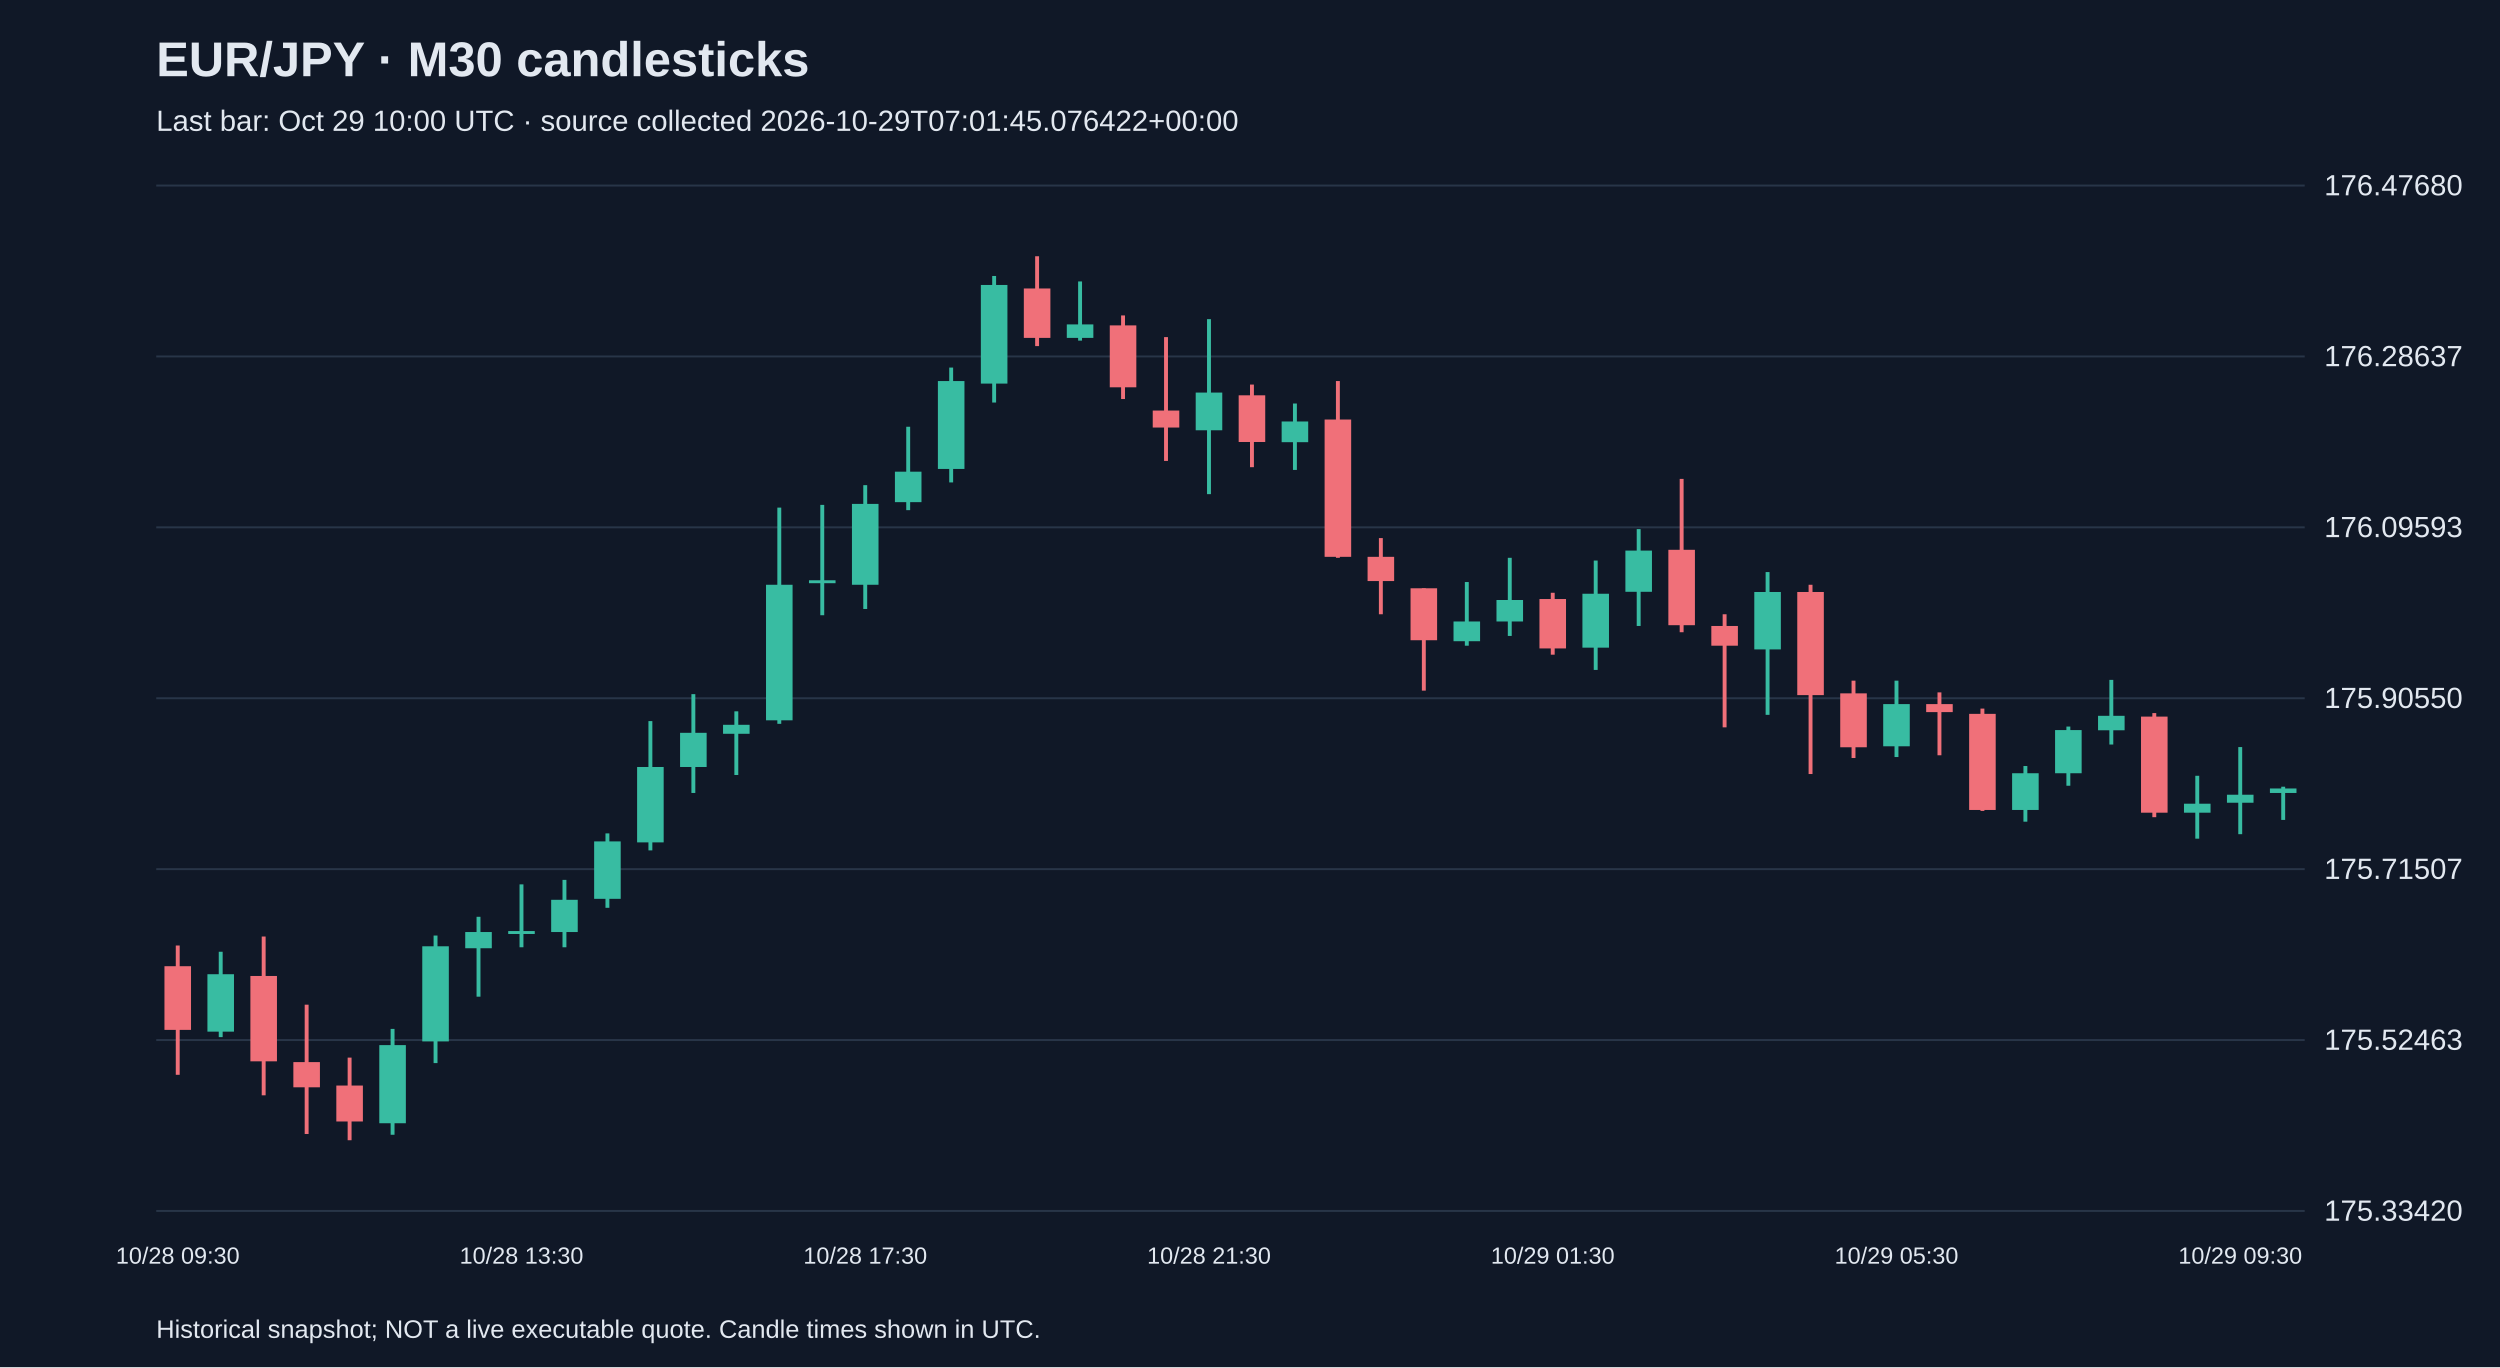
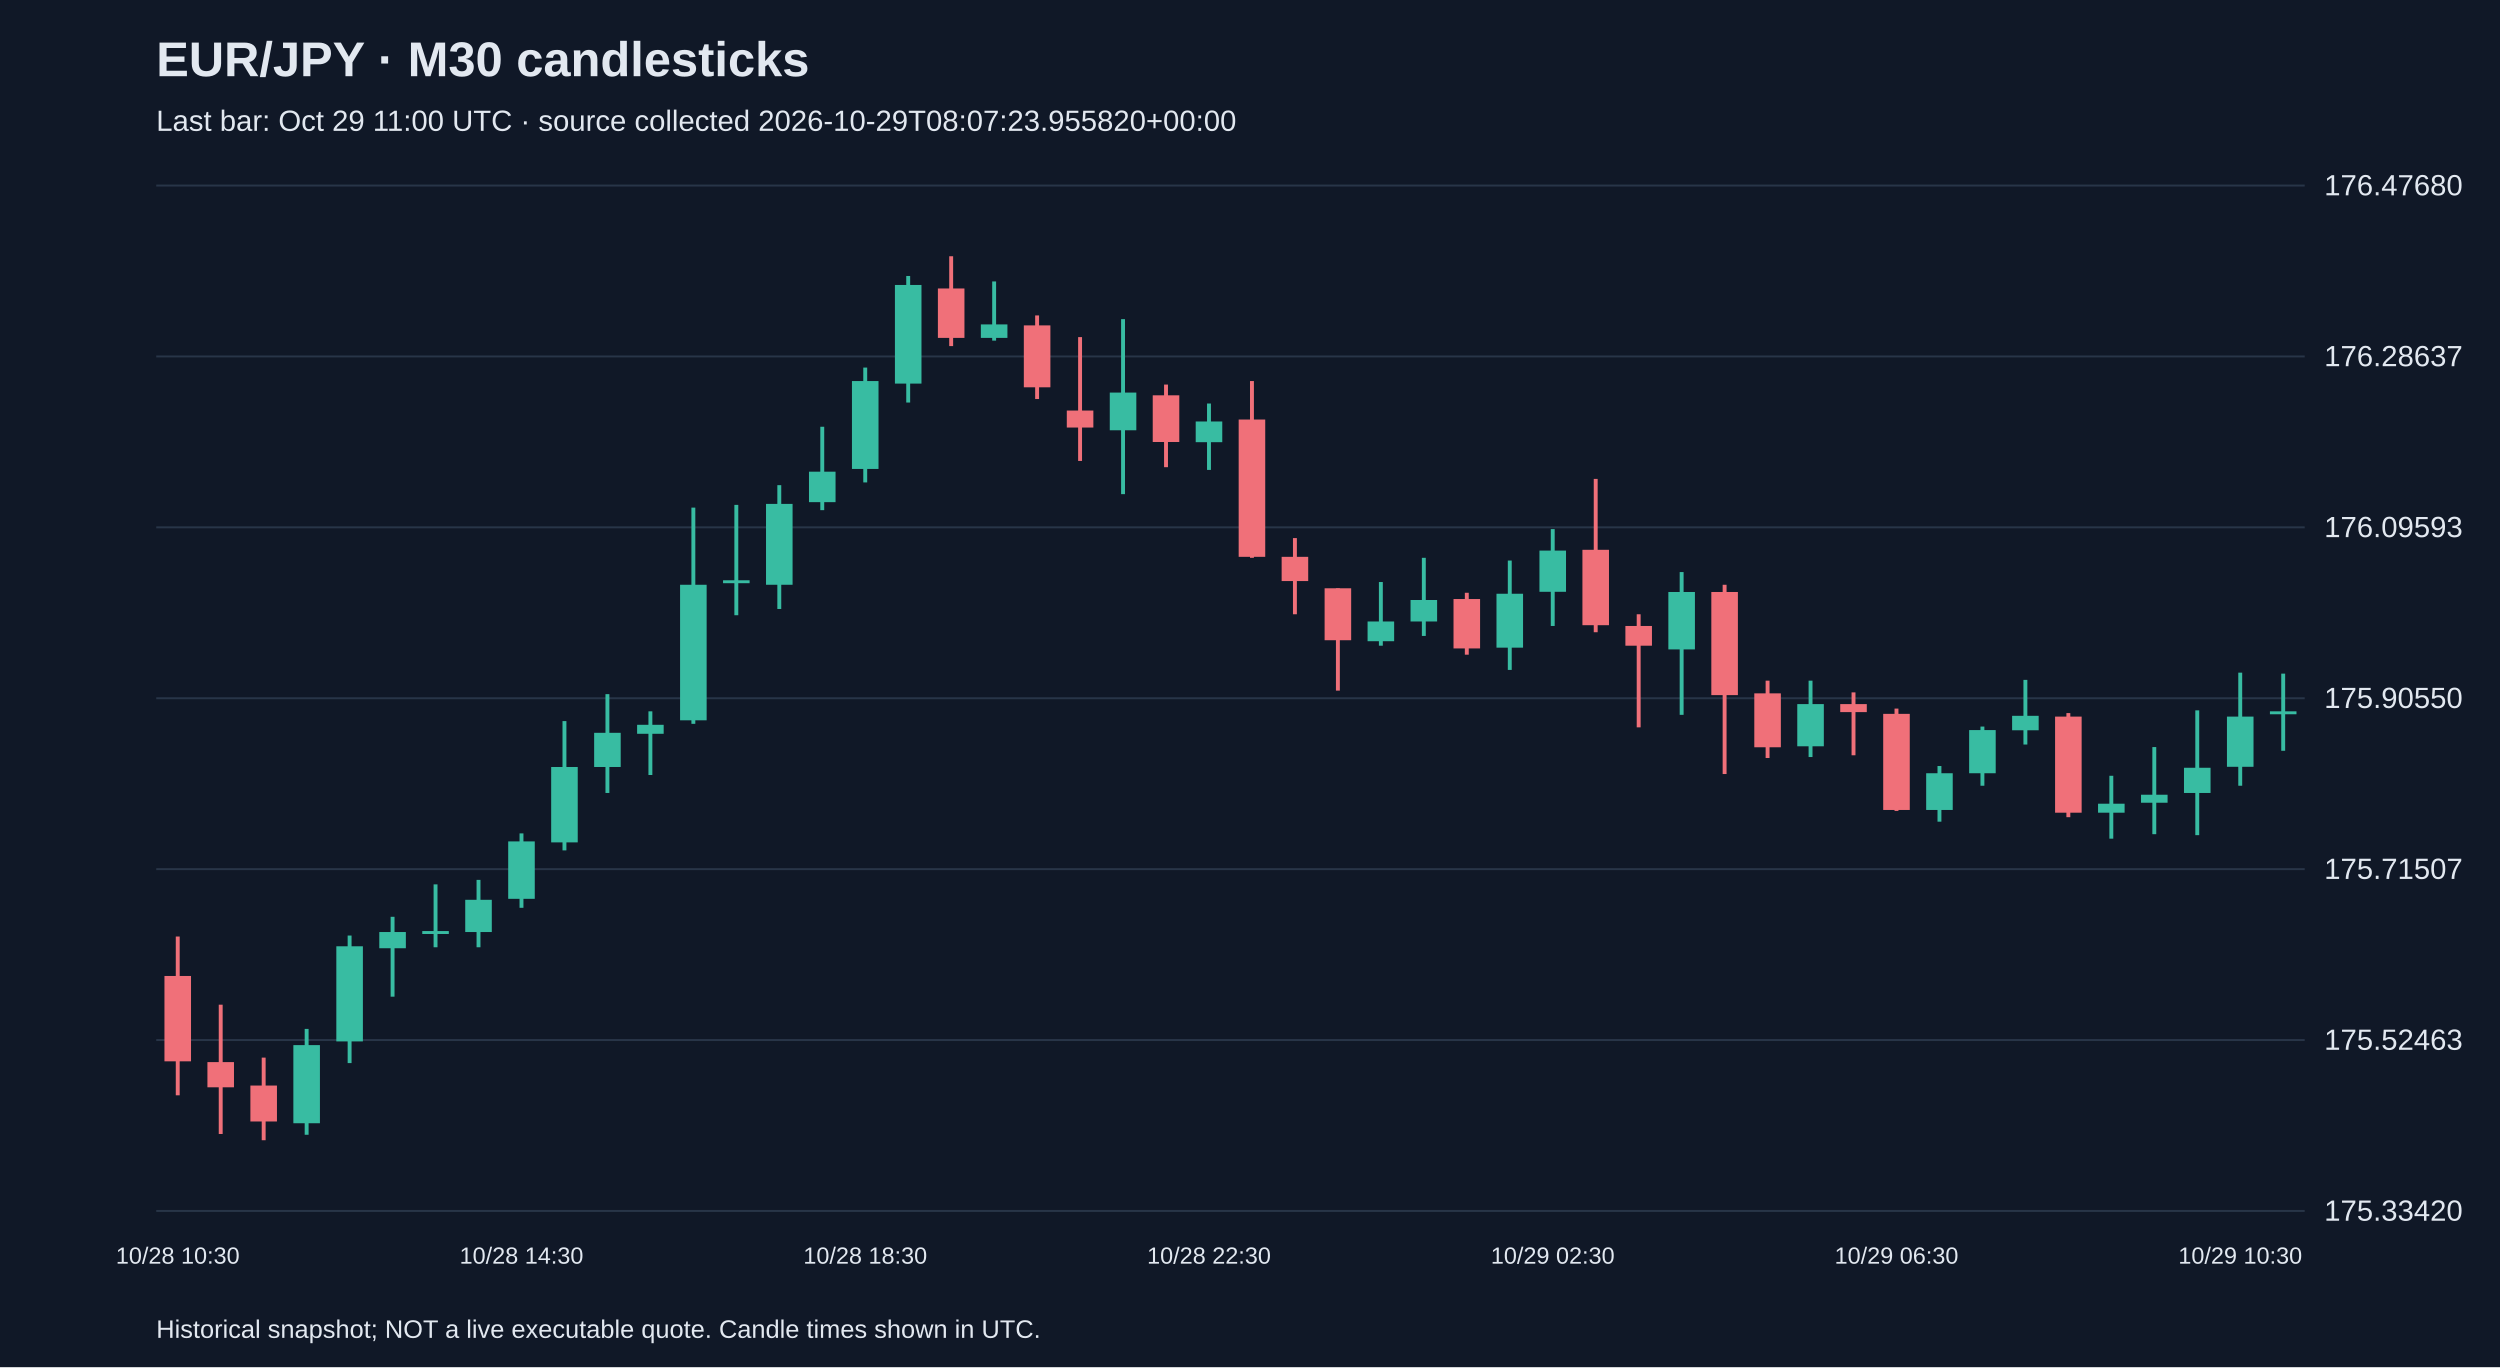
<svg xmlns="http://www.w3.org/2000/svg" viewBox="0 0 1280 700">
  <rect width="100%" height="100%" fill="#101827" />
  <style>text{font-family:Arial,sans-serif;fill:#e2e8f0}</style>
  <text x="80" y="39" font-size="25" font-weight="bold">EUR/JPY · M30 candlesticks</text>
-   <text x="80" y="67" font-size="15" fill="#a6b1c5">Last bar: Oct 29 10:00 UTC · source collected 2026-10-29T07:01:45.076422+00:00</text>
+   <text x="80" y="67" font-size="15" fill="#a6b1c5">Last bar: Oct 29 11:00 UTC · source collected 2026-10-29T08:07:23.955820+00:00</text>
  <line x1="80" y1="620.0" x2="1180" y2="620.0" stroke="#283548" />
  <text x="1190" y="625.0" font-size="15">175.33420</text>
  <line x1="80" y1="532.5" x2="1180" y2="532.5" stroke="#283548" />
  <text x="1190" y="537.5" font-size="15">175.52463</text>
  <line x1="80" y1="445.0" x2="1180" y2="445.0" stroke="#283548" />
  <text x="1190" y="450.0" font-size="15">175.71507</text>
  <line x1="80" y1="357.5" x2="1180" y2="357.5" stroke="#283548" />
  <text x="1190" y="362.5" font-size="15">175.90550</text>
  <line x1="80" y1="270.0" x2="1180" y2="270.0" stroke="#283548" />
  <text x="1190" y="275.0" font-size="15">176.09593</text>
  <line x1="80" y1="182.5" x2="1180" y2="182.5" stroke="#283548" />
  <text x="1190" y="187.5" font-size="15">176.28637</text>
  <line x1="80" y1="95.0" x2="1180" y2="95.0" stroke="#283548" />
  <text x="1190" y="100.0" font-size="15">176.47680</text>
-   <line x1="91.0" y1="484.1" x2="91.0" y2="550.3" stroke="#f07079" stroke-width="2" />
-   <rect x="84.2" y="494.7" width="13.6" height="32.6" fill="#f07079" />
-   <text x="91.0" y="647" text-anchor="middle" font-size="12">10/28 09:30</text>
-   <line x1="113.0" y1="487.3" x2="113.0" y2="531.0" stroke="#38bca2" stroke-width="2" />
-   <rect x="106.2" y="498.8" width="13.6" height="29.4" fill="#38bca2" />
-   <line x1="135.0" y1="479.5" x2="135.0" y2="560.8" stroke="#f07079" stroke-width="2" />
-   <rect x="128.2" y="499.7" width="13.6" height="43.7" fill="#f07079" />
-   <line x1="157.0" y1="514.4" x2="157.0" y2="580.6" stroke="#f07079" stroke-width="2" />
-   <rect x="150.2" y="543.8" width="13.6" height="12.9" fill="#f07079" />
-   <line x1="179.0" y1="541.5" x2="179.0" y2="583.8" stroke="#f07079" stroke-width="2" />
-   <rect x="172.2" y="555.8" width="13.6" height="18.4" fill="#f07079" />
-   <line x1="201.0" y1="526.8" x2="201.0" y2="581.0" stroke="#38bca2" stroke-width="2" />
-   <rect x="194.2" y="535.1" width="13.6" height="40.0" fill="#38bca2" />
-   <line x1="223.0" y1="479.0" x2="223.0" y2="544.3" stroke="#38bca2" stroke-width="2" />
-   <rect x="216.2" y="484.5" width="13.6" height="48.7" fill="#38bca2" />
-   <line x1="245.0" y1="469.4" x2="245.0" y2="510.3" stroke="#38bca2" stroke-width="2" />
-   <rect x="238.2" y="477.2" width="13.6" height="8.3" fill="#38bca2" />
-   <line x1="267.0" y1="452.8" x2="267.0" y2="485.0" stroke="#38bca2" stroke-width="2" />
-   <rect x="260.2" y="476.7" width="13.6" height="1.5" fill="#38bca2" />
-   <text x="267.0" y="647" text-anchor="middle" font-size="12">10/28 13:30</text>
-   <line x1="289.0" y1="450.5" x2="289.0" y2="485.0" stroke="#38bca2" stroke-width="2" />
-   <rect x="282.2" y="460.7" width="13.6" height="16.5" fill="#38bca2" />
-   <line x1="311.0" y1="426.7" x2="311.0" y2="464.8" stroke="#38bca2" stroke-width="2" />
-   <rect x="304.2" y="430.8" width="13.6" height="29.4" fill="#38bca2" />
-   <line x1="333.0" y1="369.2" x2="333.0" y2="435.4" stroke="#38bca2" stroke-width="2" />
-   <rect x="326.2" y="392.7" width="13.6" height="38.6" fill="#38bca2" />
-   <line x1="355.0" y1="355.4" x2="355.0" y2="406.0" stroke="#38bca2" stroke-width="2" />
-   <rect x="348.2" y="375.2" width="13.6" height="17.5" fill="#38bca2" />
-   <line x1="377.0" y1="364.2" x2="377.0" y2="396.8" stroke="#38bca2" stroke-width="2" />
-   <rect x="370.2" y="371.1" width="13.6" height="4.6" fill="#38bca2" />
-   <line x1="399.0" y1="259.9" x2="399.0" y2="370.6" stroke="#38bca2" stroke-width="2" />
-   <rect x="392.2" y="299.4" width="13.6" height="69.4" fill="#38bca2" />
-   <line x1="421.0" y1="258.5" x2="421.0" y2="315.0" stroke="#38bca2" stroke-width="2" />
-   <rect x="414.2" y="297.1" width="13.6" height="1.5" fill="#38bca2" />
-   <line x1="443.0" y1="248.4" x2="443.0" y2="311.8" stroke="#38bca2" stroke-width="2" />
-   <rect x="436.2" y="258.0" width="13.6" height="41.4" fill="#38bca2" />
-   <text x="443.0" y="647" text-anchor="middle" font-size="12">10/28 17:30</text>
-   <line x1="465.0" y1="218.5" x2="465.0" y2="261.2" stroke="#38bca2" stroke-width="2" />
-   <rect x="458.2" y="241.5" width="13.6" height="15.6" fill="#38bca2" />
-   <line x1="487.0" y1="188.2" x2="487.0" y2="247.0" stroke="#38bca2" stroke-width="2" />
-   <rect x="480.2" y="195.1" width="13.6" height="45.0" fill="#38bca2" />
-   <line x1="509.0" y1="141.3" x2="509.0" y2="206.1" stroke="#38bca2" stroke-width="2" />
-   <rect x="502.2" y="145.9" width="13.6" height="50.5" fill="#38bca2" />
-   <line x1="531.0" y1="131.2" x2="531.0" y2="177.2" stroke="#f07079" stroke-width="2" />
-   <rect x="524.2" y="147.7" width="13.6" height="25.3" fill="#f07079" />
-   <line x1="553.0" y1="144.1" x2="553.0" y2="174.4" stroke="#38bca2" stroke-width="2" />
-   <rect x="546.2" y="166.1" width="13.6" height="6.9" fill="#38bca2" />
-   <line x1="575.0" y1="161.5" x2="575.0" y2="204.3" stroke="#f07079" stroke-width="2" />
-   <rect x="568.2" y="166.6" width="13.6" height="31.7" fill="#f07079" />
-   <line x1="597.0" y1="172.6" x2="597.0" y2="236.0" stroke="#f07079" stroke-width="2" />
-   <rect x="590.2" y="210.2" width="13.6" height="8.7" fill="#f07079" />
-   <line x1="619.0" y1="163.4" x2="619.0" y2="253.0" stroke="#38bca2" stroke-width="2" />
-   <rect x="612.2" y="201.0" width="13.6" height="19.3" fill="#38bca2" />
-   <text x="619.0" y="647" text-anchor="middle" font-size="12">10/28 21:30</text>
-   <line x1="641.0" y1="196.9" x2="641.0" y2="239.2" stroke="#f07079" stroke-width="2" />
-   <rect x="634.2" y="202.4" width="13.6" height="23.9" fill="#f07079" />
-   <line x1="663.0" y1="206.6" x2="663.0" y2="240.6" stroke="#38bca2" stroke-width="2" />
-   <rect x="656.2" y="215.8" width="13.6" height="10.6" fill="#38bca2" />
-   <line x1="685.0" y1="195.1" x2="685.0" y2="285.6" stroke="#f07079" stroke-width="2" />
-   <rect x="678.2" y="214.8" width="13.6" height="70.3" fill="#f07079" />
-   <line x1="707.0" y1="275.5" x2="707.0" y2="314.5" stroke="#f07079" stroke-width="2" />
-   <rect x="700.2" y="285.1" width="13.6" height="12.4" fill="#f07079" />
-   <line x1="729.0" y1="301.2" x2="729.0" y2="353.6" stroke="#f07079" stroke-width="2" />
-   <rect x="722.2" y="301.2" width="13.6" height="26.6" fill="#f07079" />
-   <line x1="751.0" y1="298.0" x2="751.0" y2="330.6" stroke="#38bca2" stroke-width="2" />
-   <rect x="744.2" y="318.2" width="13.6" height="10.1" fill="#38bca2" />
-   <line x1="773.0" y1="285.6" x2="773.0" y2="325.6" stroke="#38bca2" stroke-width="2" />
-   <rect x="766.2" y="307.2" width="13.6" height="11.0" fill="#38bca2" />
-   <line x1="795.0" y1="303.5" x2="795.0" y2="335.2" stroke="#f07079" stroke-width="2" />
-   <rect x="788.2" y="306.7" width="13.6" height="25.3" fill="#f07079" />
-   <text x="795.0" y="647" text-anchor="middle" font-size="12">10/29 01:30</text>
-   <line x1="817.0" y1="287.0" x2="817.0" y2="343.0" stroke="#38bca2" stroke-width="2" />
-   <rect x="810.2" y="304.0" width="13.6" height="27.6" fill="#38bca2" />
-   <line x1="839.0" y1="270.9" x2="839.0" y2="320.5" stroke="#38bca2" stroke-width="2" />
-   <rect x="832.2" y="281.9" width="13.6" height="21.1" fill="#38bca2" />
-   <line x1="861.0" y1="245.2" x2="861.0" y2="323.7" stroke="#f07079" stroke-width="2" />
-   <rect x="854.2" y="281.5" width="13.6" height="38.6" fill="#f07079" />
-   <line x1="883.0" y1="314.5" x2="883.0" y2="372.4" stroke="#f07079" stroke-width="2" />
-   <rect x="876.2" y="320.5" width="13.6" height="10.1" fill="#f07079" />
-   <line x1="905.0" y1="292.9" x2="905.0" y2="366.0" stroke="#38bca2" stroke-width="2" />
-   <rect x="898.2" y="303.1" width="13.6" height="29.4" fill="#38bca2" />
-   <line x1="927.0" y1="299.4" x2="927.0" y2="396.3" stroke="#f07079" stroke-width="2" />
-   <rect x="920.2" y="303.1" width="13.6" height="52.8" fill="#f07079" />
-   <line x1="949.0" y1="348.5" x2="949.0" y2="388.1" stroke="#f07079" stroke-width="2" />
-   <rect x="942.2" y="355.0" width="13.6" height="27.6" fill="#f07079" />
-   <line x1="971.0" y1="348.5" x2="971.0" y2="387.6" stroke="#38bca2" stroke-width="2" />
-   <rect x="964.2" y="360.5" width="13.6" height="21.6" fill="#38bca2" />
-   <text x="971.0" y="647" text-anchor="middle" font-size="12">10/29 05:30</text>
-   <line x1="993.0" y1="354.5" x2="993.0" y2="386.7" stroke="#f07079" stroke-width="2" />
-   <rect x="986.2" y="360.5" width="13.6" height="4.1" fill="#f07079" />
-   <line x1="1015.0" y1="362.8" x2="1015.0" y2="415.2" stroke="#f07079" stroke-width="2" />
-   <rect x="1008.2" y="365.5" width="13.6" height="49.2" fill="#f07079" />
-   <line x1="1037.0" y1="392.2" x2="1037.0" y2="420.7" stroke="#38bca2" stroke-width="2" />
-   <rect x="1030.2" y="395.9" width="13.6" height="18.8" fill="#38bca2" />
-   <line x1="1059.0" y1="372.0" x2="1059.0" y2="402.3" stroke="#38bca2" stroke-width="2" />
-   <rect x="1052.2" y="373.8" width="13.6" height="22.1" fill="#38bca2" />
-   <line x1="1081.0" y1="348.1" x2="1081.0" y2="381.2" stroke="#38bca2" stroke-width="2" />
-   <rect x="1074.2" y="366.5" width="13.6" height="7.4" fill="#38bca2" />
-   <line x1="1103.0" y1="365.1" x2="1103.0" y2="418.4" stroke="#f07079" stroke-width="2" />
-   <rect x="1096.2" y="366.9" width="13.6" height="49.2" fill="#f07079" />
-   <line x1="1125.0" y1="397.2" x2="1125.0" y2="429.4" stroke="#38bca2" stroke-width="2" />
-   <rect x="1118.2" y="411.5" width="13.6" height="4.6" fill="#38bca2" />
-   <line x1="1147.0" y1="382.5" x2="1147.0" y2="427.1" stroke="#38bca2" stroke-width="2" />
-   <rect x="1140.2" y="406.9" width="13.6" height="4.1" fill="#38bca2" />
-   <text x="1147.0" y="647" text-anchor="middle" font-size="12">10/29 09:30</text>
-   <line x1="1169.0" y1="402.8" x2="1169.0" y2="419.8" stroke="#38bca2" stroke-width="2" />
-   <rect x="1162.2" y="403.7" width="13.6" height="2.3" fill="#38bca2" />
+   <line x1="91.0" y1="479.5" x2="91.0" y2="560.8" stroke="#f07079" stroke-width="2" />
+   <rect x="84.2" y="499.7" width="13.6" height="43.7" fill="#f07079" />
+   <text x="91.0" y="647" text-anchor="middle" font-size="12">10/28 10:30</text>
+   <line x1="113.0" y1="514.4" x2="113.0" y2="580.6" stroke="#f07079" stroke-width="2" />
+   <rect x="106.2" y="543.8" width="13.6" height="12.9" fill="#f07079" />
+   <line x1="135.0" y1="541.5" x2="135.0" y2="583.8" stroke="#f07079" stroke-width="2" />
+   <rect x="128.2" y="555.8" width="13.6" height="18.4" fill="#f07079" />
+   <line x1="157.0" y1="526.8" x2="157.0" y2="581.0" stroke="#38bca2" stroke-width="2" />
+   <rect x="150.2" y="535.1" width="13.6" height="40.0" fill="#38bca2" />
+   <line x1="179.0" y1="479.0" x2="179.0" y2="544.3" stroke="#38bca2" stroke-width="2" />
+   <rect x="172.2" y="484.5" width="13.6" height="48.7" fill="#38bca2" />
+   <line x1="201.0" y1="469.4" x2="201.0" y2="510.3" stroke="#38bca2" stroke-width="2" />
+   <rect x="194.2" y="477.2" width="13.6" height="8.3" fill="#38bca2" />
+   <line x1="223.0" y1="452.8" x2="223.0" y2="485.0" stroke="#38bca2" stroke-width="2" />
+   <rect x="216.2" y="476.7" width="13.6" height="1.5" fill="#38bca2" />
+   <line x1="245.0" y1="450.5" x2="245.0" y2="485.0" stroke="#38bca2" stroke-width="2" />
+   <rect x="238.2" y="460.7" width="13.6" height="16.5" fill="#38bca2" />
+   <line x1="267.0" y1="426.7" x2="267.0" y2="464.8" stroke="#38bca2" stroke-width="2" />
+   <rect x="260.2" y="430.8" width="13.6" height="29.4" fill="#38bca2" />
+   <text x="267.0" y="647" text-anchor="middle" font-size="12">10/28 14:30</text>
+   <line x1="289.0" y1="369.2" x2="289.0" y2="435.4" stroke="#38bca2" stroke-width="2" />
+   <rect x="282.2" y="392.7" width="13.6" height="38.6" fill="#38bca2" />
+   <line x1="311.0" y1="355.4" x2="311.0" y2="406.0" stroke="#38bca2" stroke-width="2" />
+   <rect x="304.2" y="375.2" width="13.6" height="17.5" fill="#38bca2" />
+   <line x1="333.0" y1="364.2" x2="333.0" y2="396.8" stroke="#38bca2" stroke-width="2" />
+   <rect x="326.2" y="371.1" width="13.6" height="4.6" fill="#38bca2" />
+   <line x1="355.0" y1="259.9" x2="355.0" y2="370.6" stroke="#38bca2" stroke-width="2" />
+   <rect x="348.2" y="299.4" width="13.6" height="69.4" fill="#38bca2" />
+   <line x1="377.0" y1="258.5" x2="377.0" y2="315.0" stroke="#38bca2" stroke-width="2" />
+   <rect x="370.2" y="297.1" width="13.6" height="1.5" fill="#38bca2" />
+   <line x1="399.0" y1="248.4" x2="399.0" y2="311.8" stroke="#38bca2" stroke-width="2" />
+   <rect x="392.2" y="258.0" width="13.6" height="41.4" fill="#38bca2" />
+   <line x1="421.0" y1="218.5" x2="421.0" y2="261.2" stroke="#38bca2" stroke-width="2" />
+   <rect x="414.2" y="241.5" width="13.6" height="15.6" fill="#38bca2" />
+   <line x1="443.0" y1="188.2" x2="443.0" y2="247.0" stroke="#38bca2" stroke-width="2" />
+   <rect x="436.2" y="195.1" width="13.6" height="45.0" fill="#38bca2" />
+   <text x="443.0" y="647" text-anchor="middle" font-size="12">10/28 18:30</text>
+   <line x1="465.0" y1="141.3" x2="465.0" y2="206.1" stroke="#38bca2" stroke-width="2" />
+   <rect x="458.2" y="145.9" width="13.6" height="50.5" fill="#38bca2" />
+   <line x1="487.0" y1="131.2" x2="487.0" y2="177.2" stroke="#f07079" stroke-width="2" />
+   <rect x="480.2" y="147.7" width="13.6" height="25.3" fill="#f07079" />
+   <line x1="509.0" y1="144.1" x2="509.0" y2="174.4" stroke="#38bca2" stroke-width="2" />
+   <rect x="502.2" y="166.1" width="13.6" height="6.9" fill="#38bca2" />
+   <line x1="531.0" y1="161.5" x2="531.0" y2="204.3" stroke="#f07079" stroke-width="2" />
+   <rect x="524.2" y="166.6" width="13.6" height="31.7" fill="#f07079" />
+   <line x1="553.0" y1="172.6" x2="553.0" y2="236.0" stroke="#f07079" stroke-width="2" />
+   <rect x="546.2" y="210.2" width="13.6" height="8.7" fill="#f07079" />
+   <line x1="575.0" y1="163.4" x2="575.0" y2="253.0" stroke="#38bca2" stroke-width="2" />
+   <rect x="568.2" y="201.0" width="13.6" height="19.3" fill="#38bca2" />
+   <line x1="597.0" y1="196.9" x2="597.0" y2="239.2" stroke="#f07079" stroke-width="2" />
+   <rect x="590.2" y="202.4" width="13.6" height="23.9" fill="#f07079" />
+   <line x1="619.0" y1="206.6" x2="619.0" y2="240.6" stroke="#38bca2" stroke-width="2" />
+   <rect x="612.2" y="215.8" width="13.6" height="10.6" fill="#38bca2" />
+   <text x="619.0" y="647" text-anchor="middle" font-size="12">10/28 22:30</text>
+   <line x1="641.0" y1="195.1" x2="641.0" y2="285.6" stroke="#f07079" stroke-width="2" />
+   <rect x="634.2" y="214.8" width="13.6" height="70.3" fill="#f07079" />
+   <line x1="663.0" y1="275.5" x2="663.0" y2="314.5" stroke="#f07079" stroke-width="2" />
+   <rect x="656.2" y="285.1" width="13.6" height="12.4" fill="#f07079" />
+   <line x1="685.0" y1="301.2" x2="685.0" y2="353.6" stroke="#f07079" stroke-width="2" />
+   <rect x="678.2" y="301.2" width="13.6" height="26.6" fill="#f07079" />
+   <line x1="707.0" y1="298.0" x2="707.0" y2="330.6" stroke="#38bca2" stroke-width="2" />
+   <rect x="700.2" y="318.2" width="13.6" height="10.1" fill="#38bca2" />
+   <line x1="729.0" y1="285.6" x2="729.0" y2="325.6" stroke="#38bca2" stroke-width="2" />
+   <rect x="722.2" y="307.2" width="13.6" height="11.0" fill="#38bca2" />
+   <line x1="751.0" y1="303.5" x2="751.0" y2="335.2" stroke="#f07079" stroke-width="2" />
+   <rect x="744.2" y="306.7" width="13.6" height="25.3" fill="#f07079" />
+   <line x1="773.0" y1="287.0" x2="773.0" y2="343.0" stroke="#38bca2" stroke-width="2" />
+   <rect x="766.2" y="304.0" width="13.6" height="27.6" fill="#38bca2" />
+   <line x1="795.0" y1="270.9" x2="795.0" y2="320.5" stroke="#38bca2" stroke-width="2" />
+   <rect x="788.2" y="281.9" width="13.6" height="21.1" fill="#38bca2" />
+   <text x="795.0" y="647" text-anchor="middle" font-size="12">10/29 02:30</text>
+   <line x1="817.0" y1="245.2" x2="817.0" y2="323.7" stroke="#f07079" stroke-width="2" />
+   <rect x="810.2" y="281.5" width="13.6" height="38.6" fill="#f07079" />
+   <line x1="839.0" y1="314.5" x2="839.0" y2="372.4" stroke="#f07079" stroke-width="2" />
+   <rect x="832.2" y="320.5" width="13.6" height="10.1" fill="#f07079" />
+   <line x1="861.0" y1="292.9" x2="861.0" y2="366.0" stroke="#38bca2" stroke-width="2" />
+   <rect x="854.2" y="303.1" width="13.6" height="29.4" fill="#38bca2" />
+   <line x1="883.0" y1="299.4" x2="883.0" y2="396.3" stroke="#f07079" stroke-width="2" />
+   <rect x="876.2" y="303.1" width="13.6" height="52.8" fill="#f07079" />
+   <line x1="905.0" y1="348.5" x2="905.0" y2="388.1" stroke="#f07079" stroke-width="2" />
+   <rect x="898.2" y="355.0" width="13.6" height="27.6" fill="#f07079" />
+   <line x1="927.0" y1="348.5" x2="927.0" y2="387.6" stroke="#38bca2" stroke-width="2" />
+   <rect x="920.2" y="360.5" width="13.6" height="21.6" fill="#38bca2" />
+   <line x1="949.0" y1="354.5" x2="949.0" y2="386.7" stroke="#f07079" stroke-width="2" />
+   <rect x="942.2" y="360.5" width="13.6" height="4.1" fill="#f07079" />
+   <line x1="971.0" y1="362.8" x2="971.0" y2="415.2" stroke="#f07079" stroke-width="2" />
+   <rect x="964.2" y="365.5" width="13.6" height="49.2" fill="#f07079" />
+   <text x="971.0" y="647" text-anchor="middle" font-size="12">10/29 06:30</text>
+   <line x1="993.0" y1="392.2" x2="993.0" y2="420.7" stroke="#38bca2" stroke-width="2" />
+   <rect x="986.2" y="395.9" width="13.6" height="18.8" fill="#38bca2" />
+   <line x1="1015.0" y1="372.0" x2="1015.0" y2="402.3" stroke="#38bca2" stroke-width="2" />
+   <rect x="1008.2" y="373.8" width="13.6" height="22.1" fill="#38bca2" />
+   <line x1="1037.0" y1="348.1" x2="1037.0" y2="381.2" stroke="#38bca2" stroke-width="2" />
+   <rect x="1030.2" y="366.5" width="13.6" height="7.4" fill="#38bca2" />
+   <line x1="1059.0" y1="365.1" x2="1059.0" y2="418.4" stroke="#f07079" stroke-width="2" />
+   <rect x="1052.2" y="366.9" width="13.6" height="49.2" fill="#f07079" />
+   <line x1="1081.0" y1="397.2" x2="1081.0" y2="429.4" stroke="#38bca2" stroke-width="2" />
+   <rect x="1074.2" y="411.5" width="13.6" height="4.6" fill="#38bca2" />
+   <line x1="1103.0" y1="382.5" x2="1103.0" y2="427.1" stroke="#38bca2" stroke-width="2" />
+   <rect x="1096.2" y="406.9" width="13.6" height="4.1" fill="#38bca2" />
+   <line x1="1125.0" y1="363.7" x2="1125.0" y2="427.6" stroke="#38bca2" stroke-width="2" />
+   <rect x="1118.2" y="393.1" width="13.6" height="12.9" fill="#38bca2" />
+   <line x1="1147.0" y1="344.4" x2="1147.0" y2="402.3" stroke="#38bca2" stroke-width="2" />
+   <rect x="1140.2" y="366.9" width="13.6" height="25.7" fill="#38bca2" />
+   <text x="1147.0" y="647" text-anchor="middle" font-size="12">10/29 10:30</text>
+   <line x1="1169.0" y1="344.9" x2="1169.0" y2="384.4" stroke="#38bca2" stroke-width="2" />
+   <rect x="1162.2" y="364.2" width="13.6" height="1.5" fill="#38bca2" />
  <text x="80" y="685" font-size="13">Historical snapshot; NOT a live executable quote. Candle times shown in UTC.</text>
</svg>
